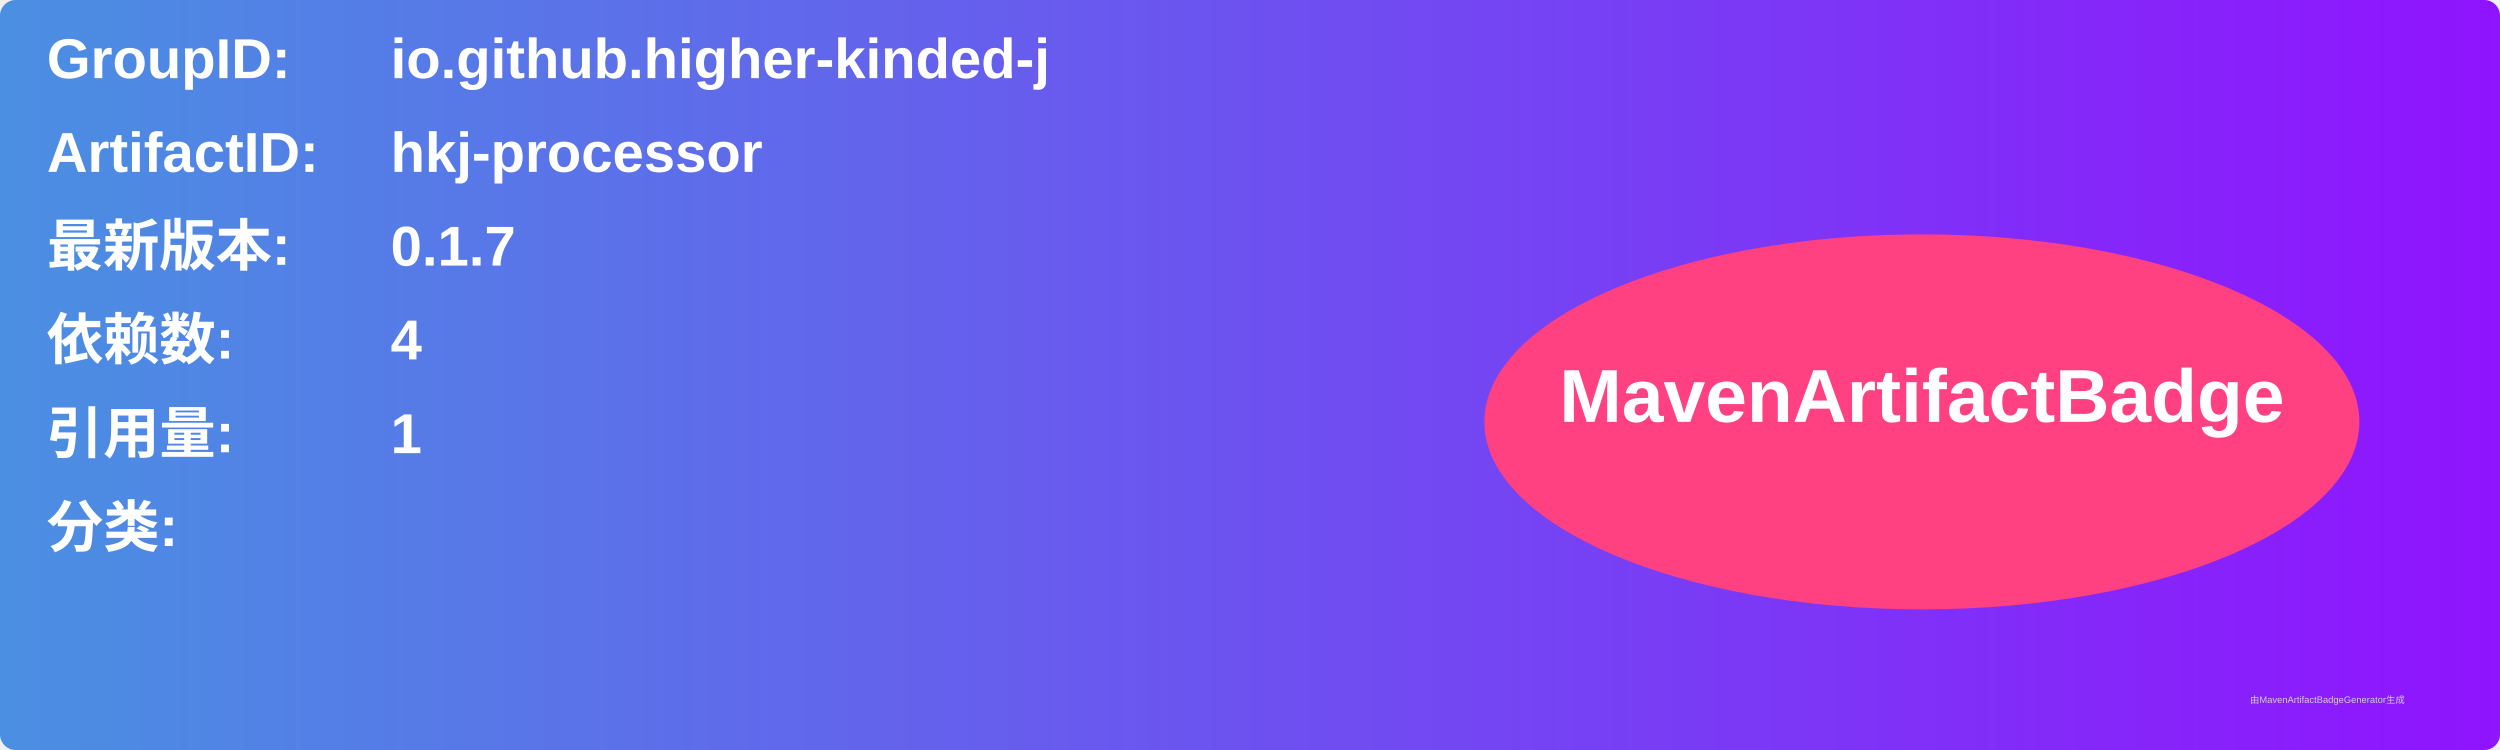
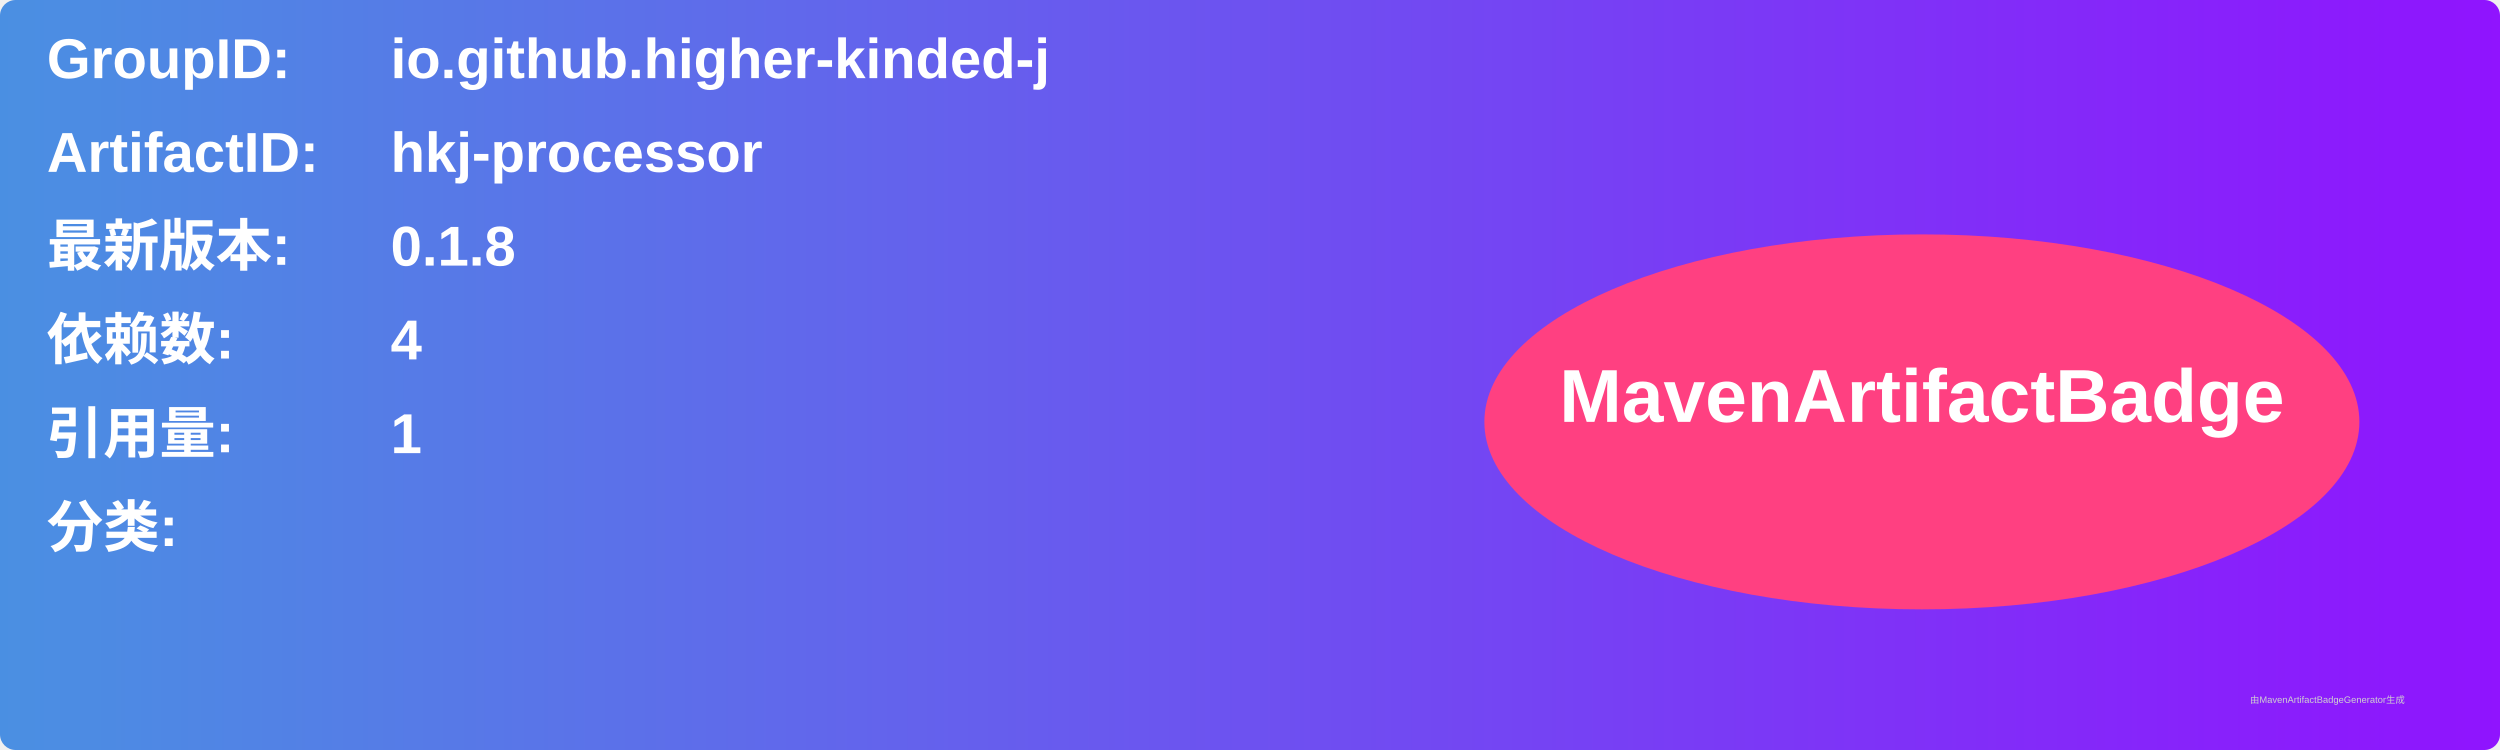
<svg xmlns="http://www.w3.org/2000/svg" width="800" height="240" viewBox="0 0 800 240">
  <linearGradient id="grad" x1="0%" y1="0%" x2="100%" y2="0%">
    <stop offset="0%" stop-color="#4a90e2" />
    <stop offset="100%" stop-color="#9013fe" />
  </linearGradient>
  <rect width="100%" height="100%" rx="5" ry="5" fill="url(#grad)" />
  <g transform="translate(15, 15)">
    <text x="0" y="10" font-family="Arial" font-size="18" fill="white" font-weight="bold" width="260">GroupID:</text>
    <text x="110" y="10" font-family="Arial" font-size="18" fill="white" font-weight="bold" width="460">io.github.higher-kinded-j</text>
    <text x="0" y="40" font-family="Arial" font-size="18" fill="white" font-weight="bold" width="260">ArtifactID:</text>
    <text x="110" y="40" font-family="Arial" font-size="18" fill="white" font-weight="bold" width="460">hkj-processor</text>
    <text x="0" y="70" font-family="Arial" font-size="18" fill="white" font-weight="bold">最新版本:</text>
    <text x="110" y="70" font-family="Arial" font-size="18" fill="white" font-weight="bold">
-       <tspan font-weight="bold">0.1.7</tspan>
+       <tspan font-weight="bold">0.1.8</tspan>
    </text>
    <text x="0" y="100" font-family="Arial" font-size="18" fill="white" font-weight="bold">依赖数: </text>
    <text x="110" y="100" font-family="Arial" font-size="18" fill="white">
      <tspan font-weight="bold">4</tspan>
    </text>
    <text x="0" y="130" font-family="Arial" font-size="18" fill="white" font-weight="bold">引用量: </text>
    <text x="110" y="130" font-family="Arial" font-size="18" fill="white">
      <tspan font-weight="bold">1</tspan>
    </text>
    <text x="0" y="160" font-family="Arial" font-size="18" fill="white" font-weight="bold">分类:</text>
    <text x="10" y="190" font-family="Arial" font-size="10" fill="white">
      <tspan font-weight="bold" />
    </text>
    <ellipse cx="600" cy="120" rx="140" ry="60" fill="#ff4081" />
    <text x="600" y="120" text-anchor="middle" font-family="Arial" font-size="24" fill="white" font-weight="bold">MavenArtifactBadge</text>
  </g>
  <text x="720" y="225" font-family="Arial" font-size="3" fill="#d0d0d0">由MavenArtifactBadgeGenerator生成</text>
</svg>
